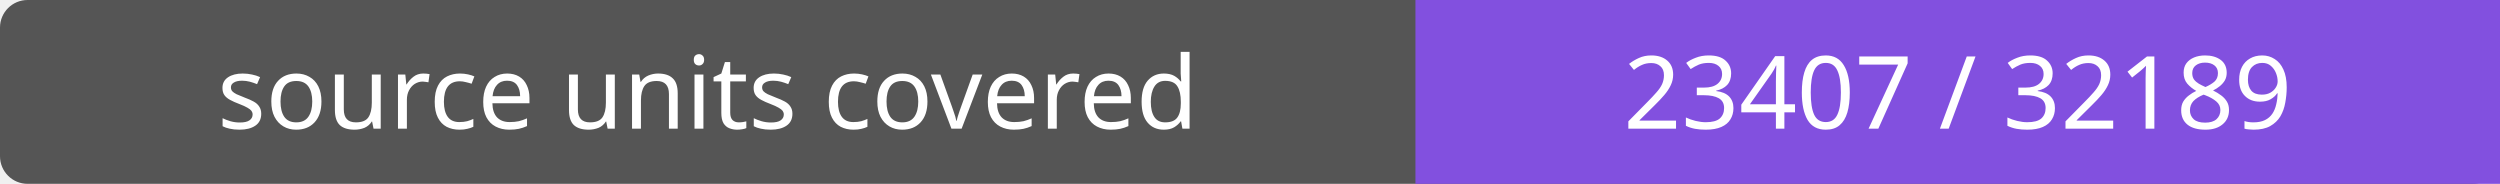
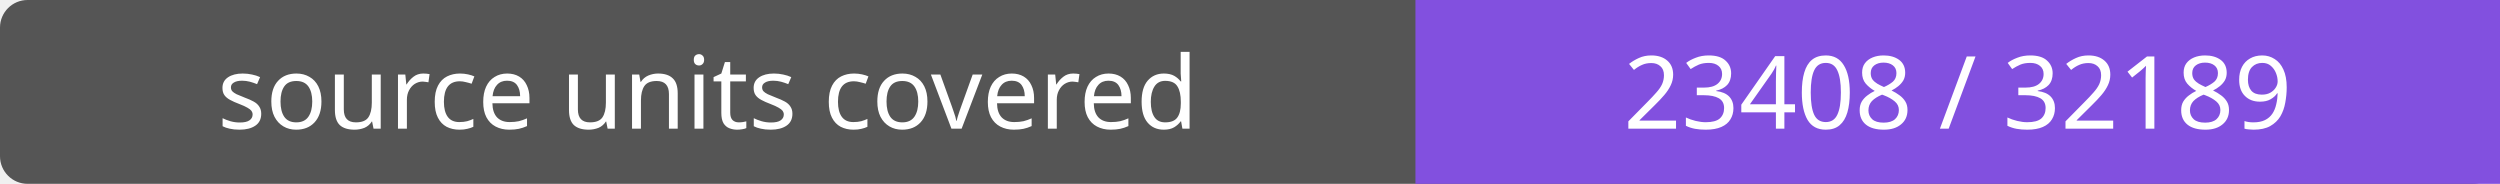
- <svg xmlns="http://www.w3.org/2000/svg" width="272" height="20" role="img" aria-label="source units covered: 23407 / 32189">
+ <svg xmlns="http://www.w3.org/2000/svg" width="272" height="20" role="img" aria-label="source units covered: 23408 / 32189">
  <rect width="272" height="20" rx="3" fill="#555" />
  <path fill="#8250df" d="M154 0h118v20H154z" />
  <g fill="#fff" text-anchor="middle" font-family="Verdana,sans-serif" font-size="11">
    <text x="77.0" y="14">source units covered</text>
-     <text x="213.0" y="14">23407 / 32189</text>
+     <text x="213.0" y="14">23408 / 32189</text>
  </g>
</svg>
